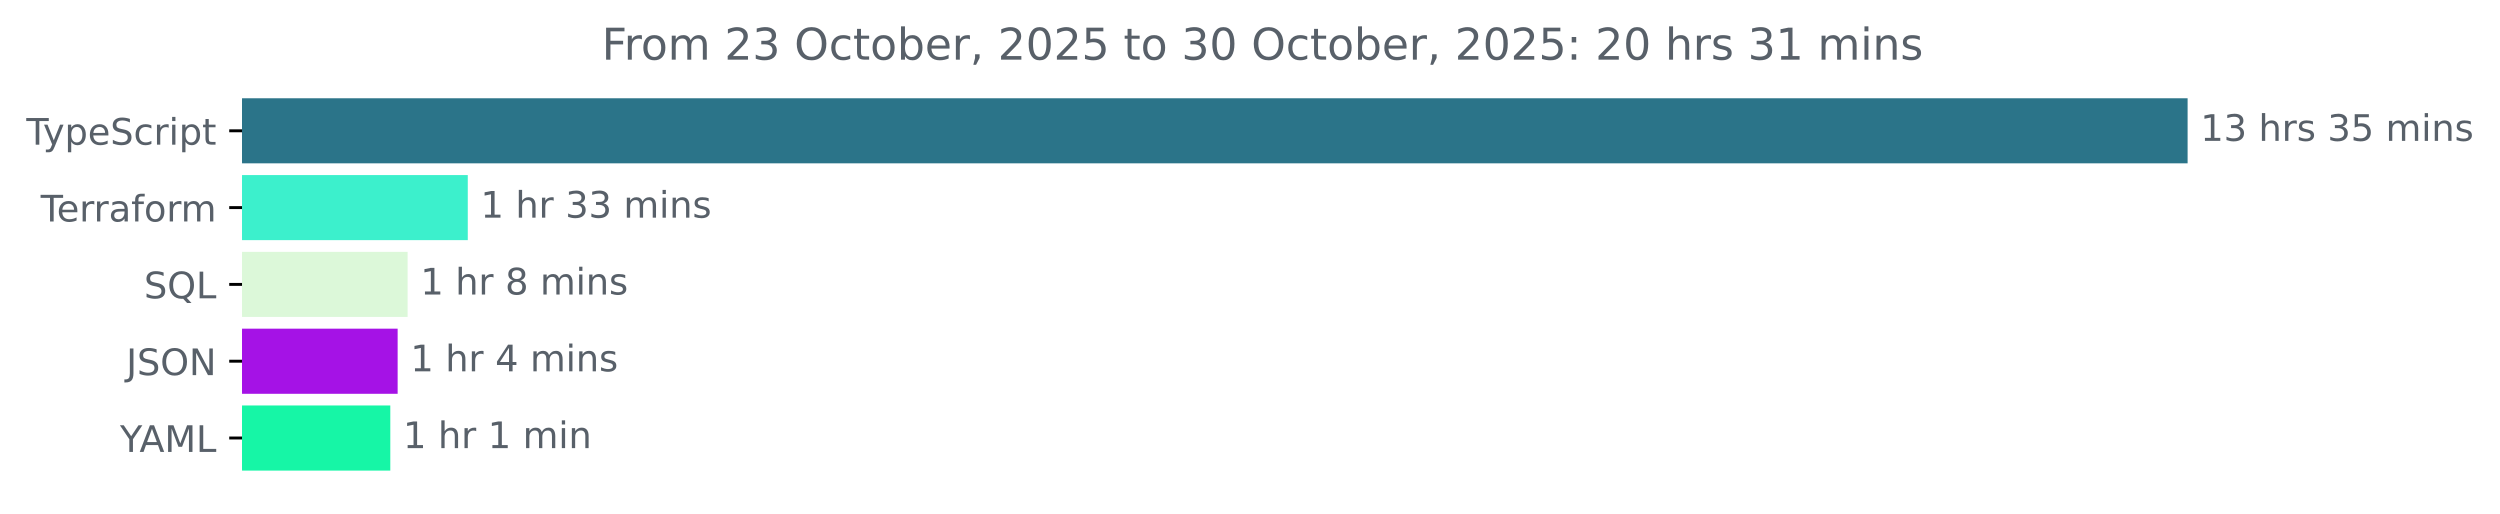
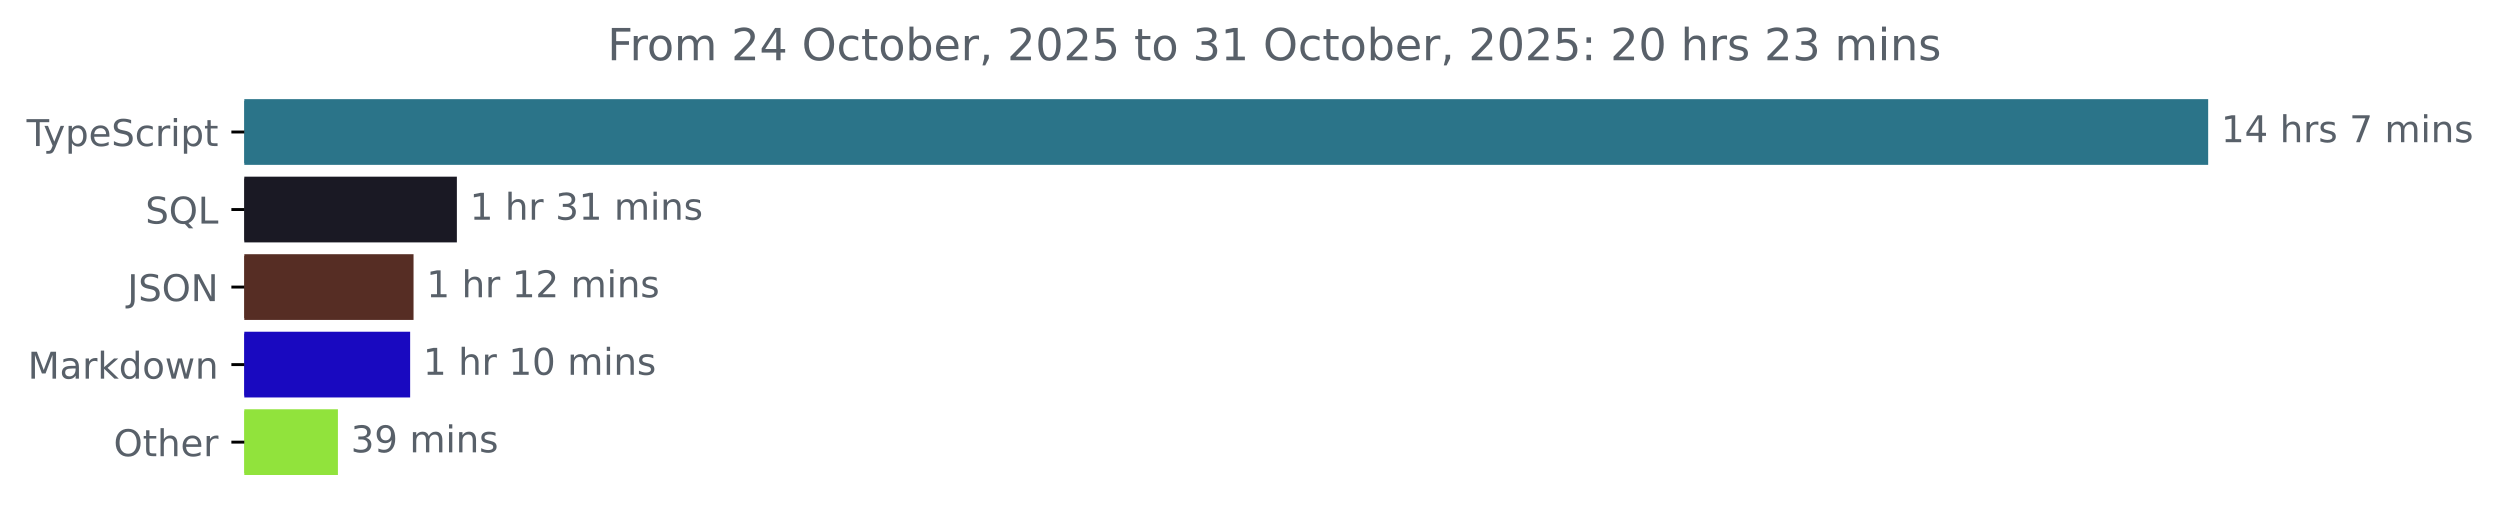
- <svg xmlns="http://www.w3.org/2000/svg" xmlns:xlink="http://www.w3.org/1999/xlink" width="683.507pt" height="140.398pt" viewBox="0 0 683.507 140.398" version="1.1">
+ <svg xmlns="http://www.w3.org/2000/svg" xmlns:xlink="http://www.w3.org/1999/xlink" width="677.144pt" height="140.398pt" viewBox="0 0 677.144 140.398" version="1.1">
  <defs>
    <style type="text/css">*{stroke-linejoin: round; stroke-linecap: butt}</style>
  </defs>
  <g id="figure_1">
    <g id="patch_1">
-       <path d="M -0 140.398  L 683.507 140.398  L 683.507 0  L -0 0  L -0 140.398  z " style="fill: none" />
+       <path d="M -0 140.398  L 677.144 140.398  L 677.144 0  L -0 0  L -0 140.398  z " style="fill: none" />
    </g>
    <g id="axes_1">
      <g id="patch_2">
-         <path d="M 66.17 27.358  L 597.599 27.358  L 597.599 44.158  L 66.17 44.158  z " clip-path="url(#pdd1774f015)" style="fill: #2b7489; stroke: #2b7489; stroke-linejoin: miter" />
+         <path d="M 66.17 27.358  L 597.599 27.358  L 597.599 44.158  L 66.17 44.158  z " clip-path="url(#p33bbd3964a)" style="fill: #2b7489; stroke: #2b7489; stroke-linejoin: miter" />
      </g>
      <g id="patch_3">
-         <path d="M 66.17 48.358  L 127.393 48.358  L 127.393 65.158  L 66.17 65.158  z " clip-path="url(#pdd1774f015)" style="fill: #3cf0cc; stroke: #3cf0cc; stroke-linejoin: miter" />
+         <path d="M 66.17 48.358  L 123.249 48.358  L 123.249 65.158  L 66.17 65.158  z " clip-path="url(#p33bbd3964a)" style="fill: #1a1924; stroke: #1a1924; stroke-linejoin: miter" />
      </g>
      <g id="patch_4">
-         <path d="M 66.17 69.358  L 110.944 69.358  L 110.944 86.158  L 66.17 86.158  z " clip-path="url(#pdd1774f015)" style="fill: #dcf8d9; stroke: #dcf8d9; stroke-linejoin: miter" />
+         <path d="M 66.17 69.358  L 111.511 69.358  L 111.511 86.158  L 66.17 86.158  z " clip-path="url(#p33bbd3964a)" style="fill: #562d24; stroke: #562d24; stroke-linejoin: miter" />
      </g>
      <g id="patch_5">
-         <path d="M 66.17 90.358  L 108.216 90.358  L 108.216 107.158  L 66.17 107.158  z " clip-path="url(#pdd1774f015)" style="fill: #a512e6; stroke: #a512e6; stroke-linejoin: miter" />
+         <path d="M 66.17 90.358  L 110.59 90.358  L 110.59 107.158  L 66.17 107.158  z " clip-path="url(#p33bbd3964a)" style="fill: #1909c0; stroke: #1909c0; stroke-linejoin: miter" />
      </g>
      <g id="patch_6">
-         <path d="M 66.17 111.358  L 106.21 111.358  L 106.21 128.158  L 66.17 128.158  z " clip-path="url(#pdd1774f015)" style="fill: #16f6a6; stroke: #16f6a6; stroke-linejoin: miter" />
+         <path d="M 66.17 111.358  L 91.027 111.358  L 91.027 128.158  L 66.17 128.158  z " clip-path="url(#p33bbd3964a)" style="fill: #91e33c; stroke: #91e33c; stroke-linejoin: miter" />
      </g>
      <g id="matplotlib.axis_1" />
      <g id="matplotlib.axis_2">
        <g id="ytick_1">
          <g id="line2d_1">
            <defs>
-               <path id="mac3eb744ca" d="M 0 0  L -3.5 0  " style="stroke: #000000; stroke-width: 0.8" />
+               <path id="m296323b7e9" d="M 0 0  L -3.5 0  " style="stroke: #000000; stroke-width: 0.8" />
            </defs>
            <g>
-               <use xlink:href="#mac3eb744ca" x="66.17" y="35.758" style="stroke: #000000; stroke-width: 0.8" />
+               <use xlink:href="#m296323b7e9" x="66.17" y="35.758" style="stroke: #000000; stroke-width: 0.8" />
            </g>
          </g>
          <g id="text_1">
            <g style="fill: #586069" transform="translate(7.2 39.55734) scale(0.1 -0.1)">
              <defs>
                <path id="DejaVuSans-54" d="M -19 4666  L 3928 4666  L 3928 4134  L 2272 4134  L 2272 0  L 1638 0  L 1638 4134  L -19 4134  L -19 4666  z " transform="scale(0.015625)" />
                <path id="DejaVuSans-79" d="M 2059 -325  Q 1816 -950 1584 -1140  Q 1353 -1331 966 -1331  L 506 -1331  L 506 -850  L 844 -850  Q 1081 -850 1212 -737  Q 1344 -625 1503 -206  L 1606 56  L 191 3500  L 800 3500  L 1894 763  L 2988 3500  L 3597 3500  L 2059 -325  z " transform="scale(0.015625)" />
                <path id="DejaVuSans-70" d="M 1159 525  L 1159 -1331  L 581 -1331  L 581 3500  L 1159 3500  L 1159 2969  Q 1341 3281 1617 3432  Q 1894 3584 2278 3584  Q 2916 3584 3314 3078  Q 3713 2572 3713 1747  Q 3713 922 3314 415  Q 2916 -91 2278 -91  Q 1894 -91 1617 61  Q 1341 213 1159 525  z M 3116 1747  Q 3116 2381 2855 2742  Q 2594 3103 2138 3103  Q 1681 3103 1420 2742  Q 1159 2381 1159 1747  Q 1159 1113 1420 752  Q 1681 391 2138 391  Q 2594 391 2855 752  Q 3116 1113 3116 1747  z " transform="scale(0.015625)" />
                <path id="DejaVuSans-65" d="M 3597 1894  L 3597 1613  L 953 1613  Q 991 1019 1311 708  Q 1631 397 2203 397  Q 2534 397 2845 478  Q 3156 559 3463 722  L 3463 178  Q 3153 47 2828 -22  Q 2503 -91 2169 -91  Q 1331 -91 842 396  Q 353 884 353 1716  Q 353 2575 817 3079  Q 1281 3584 2069 3584  Q 2775 3584 3186 3129  Q 3597 2675 3597 1894  z M 3022 2063  Q 3016 2534 2758 2815  Q 2500 3097 2075 3097  Q 1594 3097 1305 2825  Q 1016 2553 972 2059  L 3022 2063  z " transform="scale(0.015625)" />
                <path id="DejaVuSans-53" d="M 3425 4513  L 3425 3897  Q 3066 4069 2747 4153  Q 2428 4238 2131 4238  Q 1616 4238 1336 4038  Q 1056 3838 1056 3469  Q 1056 3159 1242 3001  Q 1428 2844 1947 2747  L 2328 2669  Q 3034 2534 3370 2195  Q 3706 1856 3706 1288  Q 3706 609 3251 259  Q 2797 -91 1919 -91  Q 1588 -91 1214 -16  Q 841 59 441 206  L 441 856  Q 825 641 1194 531  Q 1563 422 1919 422  Q 2459 422 2753 634  Q 3047 847 3047 1241  Q 3047 1584 2836 1778  Q 2625 1972 2144 2069  L 1759 2144  Q 1053 2284 737 2584  Q 422 2884 422 3419  Q 422 4038 858 4394  Q 1294 4750 2059 4750  Q 2388 4750 2728 4690  Q 3069 4631 3425 4513  z " transform="scale(0.015625)" />
                <path id="DejaVuSans-63" d="M 3122 3366  L 3122 2828  Q 2878 2963 2633 3030  Q 2388 3097 2138 3097  Q 1578 3097 1268 2742  Q 959 2388 959 1747  Q 959 1106 1268 751  Q 1578 397 2138 397  Q 2388 397 2633 464  Q 2878 531 3122 666  L 3122 134  Q 2881 22 2623 -34  Q 2366 -91 2075 -91  Q 1284 -91 818 406  Q 353 903 353 1747  Q 353 2603 823 3093  Q 1294 3584 2113 3584  Q 2378 3584 2631 3529  Q 2884 3475 3122 3366  z " transform="scale(0.015625)" />
                <path id="DejaVuSans-72" d="M 2631 2963  Q 2534 3019 2420 3045  Q 2306 3072 2169 3072  Q 1681 3072 1420 2755  Q 1159 2438 1159 1844  L 1159 0  L 581 0  L 581 3500  L 1159 3500  L 1159 2956  Q 1341 3275 1631 3429  Q 1922 3584 2338 3584  Q 2397 3584 2469 3576  Q 2541 3569 2628 3553  L 2631 2963  z " transform="scale(0.015625)" />
                <path id="DejaVuSans-69" d="M 603 3500  L 1178 3500  L 1178 0  L 603 0  L 603 3500  z M 603 4863  L 1178 4863  L 1178 4134  L 603 4134  L 603 4863  z " transform="scale(0.015625)" />
                <path id="DejaVuSans-74" d="M 1172 4494  L 1172 3500  L 2356 3500  L 2356 3053  L 1172 3053  L 1172 1153  Q 1172 725 1289 603  Q 1406 481 1766 481  L 2356 481  L 2356 0  L 1766 0  Q 1100 0 847 248  Q 594 497 594 1153  L 594 3053  L 172 3053  L 172 3500  L 594 3500  L 594 4494  L 1172 4494  z " transform="scale(0.015625)" />
              </defs>
              <use xlink:href="#DejaVuSans-54" />
              <use xlink:href="#DejaVuSans-79" x="45.459" />
              <use xlink:href="#DejaVuSans-70" x="104.639" />
              <use xlink:href="#DejaVuSans-65" x="168.115" />
              <use xlink:href="#DejaVuSans-53" x="229.639" />
              <use xlink:href="#DejaVuSans-63" x="293.115" />
              <use xlink:href="#DejaVuSans-72" x="348.096" />
              <use xlink:href="#DejaVuSans-69" x="389.209" />
              <use xlink:href="#DejaVuSans-70" x="416.992" />
              <use xlink:href="#DejaVuSans-74" x="480.469" />
            </g>
          </g>
        </g>
        <g id="ytick_2">
          <g id="line2d_2">
            <g>
-               <use xlink:href="#mac3eb744ca" x="66.17" y="56.758" style="stroke: #000000; stroke-width: 0.8" />
+               <use xlink:href="#m296323b7e9" x="66.17" y="56.758" style="stroke: #000000; stroke-width: 0.8" />
            </g>
          </g>
          <g id="text_2">
-             <g style="fill: #586069" transform="translate(11.11875 60.55734) scale(0.1 -0.1)">
-               <defs>
-                 <path id="DejaVuSans-61" d="M 2194 1759  Q 1497 1759 1228 1600  Q 959 1441 959 1056  Q 959 750 1161 570  Q 1363 391 1709 391  Q 2188 391 2477 730  Q 2766 1069 2766 1631  L 2766 1759  L 2194 1759  z M 3341 1997  L 3341 0  L 2766 0  L 2766 531  Q 2569 213 2275 61  Q 1981 -91 1556 -91  Q 1019 -91 701 211  Q 384 513 384 1019  Q 384 1609 779 1909  Q 1175 2209 1959 2209  L 2766 2209  L 2766 2266  Q 2766 2663 2505 2880  Q 2244 3097 1772 3097  Q 1472 3097 1187 3025  Q 903 2953 641 2809  L 641 3341  Q 956 3463 1253 3523  Q 1550 3584 1831 3584  Q 2591 3584 2966 3190  Q 3341 2797 3341 1997  z " transform="scale(0.015625)" />
-                 <path id="DejaVuSans-66" d="M 2375 4863  L 2375 4384  L 1825 4384  Q 1516 4384 1395 4259  Q 1275 4134 1275 3809  L 1275 3500  L 2222 3500  L 2222 3053  L 1275 3053  L 1275 0  L 697 0  L 697 3053  L 147 3053  L 147 3500  L 697 3500  L 697 3744  Q 697 4328 969 4595  Q 1241 4863 1831 4863  L 2375 4863  z " transform="scale(0.015625)" />
-                 <path id="DejaVuSans-6f" d="M 1959 3097  Q 1497 3097 1228 2736  Q 959 2375 959 1747  Q 959 1119 1226 758  Q 1494 397 1959 397  Q 2419 397 2687 759  Q 2956 1122 2956 1747  Q 2956 2369 2687 2733  Q 2419 3097 1959 3097  z M 1959 3584  Q 2709 3584 3137 3096  Q 3566 2609 3566 1747  Q 3566 888 3137 398  Q 2709 -91 1959 -91  Q 1206 -91 779 398  Q 353 888 353 1747  Q 353 2609 779 3096  Q 1206 3584 1959 3584  z " transform="scale(0.015625)" />
-                 <path id="DejaVuSans-6d" d="M 3328 2828  Q 3544 3216 3844 3400  Q 4144 3584 4550 3584  Q 5097 3584 5394 3201  Q 5691 2819 5691 2113  L 5691 0  L 5113 0  L 5113 2094  Q 5113 2597 4934 2840  Q 4756 3084 4391 3084  Q 3944 3084 3684 2787  Q 3425 2491 3425 1978  L 3425 0  L 2847 0  L 2847 2094  Q 2847 2600 2669 2842  Q 2491 3084 2119 3084  Q 1678 3084 1418 2786  Q 1159 2488 1159 1978  L 1159 0  L 581 0  L 581 3500  L 1159 3500  L 1159 2956  Q 1356 3278 1631 3431  Q 1906 3584 2284 3584  Q 2666 3584 2933 3390  Q 3200 3197 3328 2828  z " transform="scale(0.015625)" />
-               </defs>
-               <use xlink:href="#DejaVuSans-54" />
-               <use xlink:href="#DejaVuSans-65" x="44.084" />
-               <use xlink:href="#DejaVuSans-72" x="105.607" />
-               <use xlink:href="#DejaVuSans-72" x="144.971" />
-               <use xlink:href="#DejaVuSans-61" x="186.084" />
-               <use xlink:href="#DejaVuSans-66" x="247.363" />
-               <use xlink:href="#DejaVuSans-6f" x="282.568" />
-               <use xlink:href="#DejaVuSans-72" x="343.75" />
-               <use xlink:href="#DejaVuSans-6d" x="383.113" />
-             </g>
-           </g>
-         </g>
-         <g id="ytick_3">
-           <g id="line2d_3">
-             <g>
-               <use xlink:href="#mac3eb744ca" x="66.17" y="77.758" style="stroke: #000000; stroke-width: 0.8" />
-             </g>
-           </g>
-           <g id="text_3">
-             <g style="fill: #586069" transform="translate(39.37812 81.55734) scale(0.1 -0.1)">
+             <g style="fill: #586069" transform="translate(39.37812 60.55734) scale(0.1 -0.1)">
              <defs>
                <path id="DejaVuSans-51" d="M 2522 4238  Q 1834 4238 1429 3725  Q 1025 3213 1025 2328  Q 1025 1447 1429 934  Q 1834 422 2522 422  Q 3209 422 3611 934  Q 4013 1447 4013 2328  Q 4013 3213 3611 3725  Q 3209 4238 2522 4238  z M 3406 84  L 4238 -825  L 3475 -825  L 2784 -78  Q 2681 -84 2626 -87  Q 2572 -91 2522 -91  Q 1538 -91 948 567  Q 359 1225 359 2328  Q 359 3434 948 4092  Q 1538 4750 2522 4750  Q 3503 4750 4090 4092  Q 4678 3434 4678 2328  Q 4678 1516 4351 937  Q 4025 359 3406 84  z " transform="scale(0.015625)" />
                <path id="DejaVuSans-4c" d="M 628 4666  L 1259 4666  L 1259 531  L 3531 531  L 3531 0  L 628 0  L 628 4666  z " transform="scale(0.015625)" />
              </defs>
              <use xlink:href="#DejaVuSans-53" />
              <use xlink:href="#DejaVuSans-51" x="63.477" />
              <use xlink:href="#DejaVuSans-4c" x="142.188" />
            </g>
          </g>
        </g>
-         <g id="ytick_4">
-           <g id="line2d_4">
-             <g>
-               <use xlink:href="#mac3eb744ca" x="66.17" y="98.758" style="stroke: #000000; stroke-width: 0.8" />
-             </g>
-           </g>
-           <g id="text_4">
-             <g style="fill: #586069" transform="translate(34.51875 102.5573) scale(0.1 -0.1)">
+         <g id="ytick_3">
+           <g id="line2d_3">
+             <g>
+               <use xlink:href="#m296323b7e9" x="66.17" y="77.758" style="stroke: #000000; stroke-width: 0.8" />
+             </g>
+           </g>
+           <g id="text_3">
+             <g style="fill: #586069" transform="translate(34.51875 81.55734) scale(0.1 -0.1)">
              <defs>
                <path id="DejaVuSans-4a" d="M 628 4666  L 1259 4666  L 1259 325  Q 1259 -519 939 -900  Q 619 -1281 -91 -1281  L -331 -1281  L -331 -750  L -134 -750  Q 284 -750 456 -515  Q 628 -281 628 325  L 628 4666  z " transform="scale(0.015625)" />
                <path id="DejaVuSans-4f" d="M 2522 4238  Q 1834 4238 1429 3725  Q 1025 3213 1025 2328  Q 1025 1447 1429 934  Q 1834 422 2522 422  Q 3209 422 3611 934  Q 4013 1447 4013 2328  Q 4013 3213 3611 3725  Q 3209 4238 2522 4238  z M 2522 4750  Q 3503 4750 4090 4092  Q 4678 3434 4678 2328  Q 4678 1225 4090 567  Q 3503 -91 2522 -91  Q 1538 -91 948 565  Q 359 1222 359 2328  Q 359 3434 948 4092  Q 1538 4750 2522 4750  z " transform="scale(0.015625)" />
                <path id="DejaVuSans-4e" d="M 628 4666  L 1478 4666  L 3547 763  L 3547 4666  L 4159 4666  L 4159 0  L 3309 0  L 1241 3903  L 1241 0  L 628 0  L 628 4666  z " transform="scale(0.015625)" />
              </defs>
              <use xlink:href="#DejaVuSans-4a" />
              <use xlink:href="#DejaVuSans-53" x="29.492" />
              <use xlink:href="#DejaVuSans-4f" x="92.969" />
              <use xlink:href="#DejaVuSans-4e" x="171.68" />
            </g>
          </g>
        </g>
+         <g id="ytick_4">
+           <g id="line2d_4">
+             <g>
+               <use xlink:href="#m296323b7e9" x="66.17" y="98.758" style="stroke: #000000; stroke-width: 0.8" />
+             </g>
+           </g>
+           <g id="text_4">
+             <g style="fill: #586069" transform="translate(7.529688 102.5573) scale(0.1 -0.1)">
+               <defs>
+                 <path id="DejaVuSans-4d" d="M 628 4666  L 1569 4666  L 2759 1491  L 3956 4666  L 4897 4666  L 4897 0  L 4281 0  L 4281 4097  L 3078 897  L 2444 897  L 1241 4097  L 1241 0  L 628 0  L 628 4666  z " transform="scale(0.015625)" />
+                 <path id="DejaVuSans-61" d="M 2194 1759  Q 1497 1759 1228 1600  Q 959 1441 959 1056  Q 959 750 1161 570  Q 1363 391 1709 391  Q 2188 391 2477 730  Q 2766 1069 2766 1631  L 2766 1759  L 2194 1759  z M 3341 1997  L 3341 0  L 2766 0  L 2766 531  Q 2569 213 2275 61  Q 1981 -91 1556 -91  Q 1019 -91 701 211  Q 384 513 384 1019  Q 384 1609 779 1909  Q 1175 2209 1959 2209  L 2766 2209  L 2766 2266  Q 2766 2663 2505 2880  Q 2244 3097 1772 3097  Q 1472 3097 1187 3025  Q 903 2953 641 2809  L 641 3341  Q 956 3463 1253 3523  Q 1550 3584 1831 3584  Q 2591 3584 2966 3190  Q 3341 2797 3341 1997  z " transform="scale(0.015625)" />
+                 <path id="DejaVuSans-6b" d="M 581 4863  L 1159 4863  L 1159 1991  L 2875 3500  L 3609 3500  L 1753 1863  L 3688 0  L 2938 0  L 1159 1709  L 1159 0  L 581 0  L 581 4863  z " transform="scale(0.015625)" />
+                 <path id="DejaVuSans-64" d="M 2906 2969  L 2906 4863  L 3481 4863  L 3481 0  L 2906 0  L 2906 525  Q 2725 213 2448 61  Q 2172 -91 1784 -91  Q 1150 -91 751 415  Q 353 922 353 1747  Q 353 2572 751 3078  Q 1150 3584 1784 3584  Q 2172 3584 2448 3432  Q 2725 3281 2906 2969  z M 947 1747  Q 947 1113 1208 752  Q 1469 391 1925 391  Q 2381 391 2643 752  Q 2906 1113 2906 1747  Q 2906 2381 2643 2742  Q 2381 3103 1925 3103  Q 1469 3103 1208 2742  Q 947 2381 947 1747  z " transform="scale(0.015625)" />
+                 <path id="DejaVuSans-6f" d="M 1959 3097  Q 1497 3097 1228 2736  Q 959 2375 959 1747  Q 959 1119 1226 758  Q 1494 397 1959 397  Q 2419 397 2687 759  Q 2956 1122 2956 1747  Q 2956 2369 2687 2733  Q 2419 3097 1959 3097  z M 1959 3584  Q 2709 3584 3137 3096  Q 3566 2609 3566 1747  Q 3566 888 3137 398  Q 2709 -91 1959 -91  Q 1206 -91 779 398  Q 353 888 353 1747  Q 353 2609 779 3096  Q 1206 3584 1959 3584  z " transform="scale(0.015625)" />
+                 <path id="DejaVuSans-77" d="M 269 3500  L 844 3500  L 1563 769  L 2278 3500  L 2956 3500  L 3675 769  L 4391 3500  L 4966 3500  L 4050 0  L 3372 0  L 2619 2869  L 1863 0  L 1184 0  L 269 3500  z " transform="scale(0.015625)" />
+                 <path id="DejaVuSans-6e" d="M 3513 2113  L 3513 0  L 2938 0  L 2938 2094  Q 2938 2591 2744 2837  Q 2550 3084 2163 3084  Q 1697 3084 1428 2787  Q 1159 2491 1159 1978  L 1159 0  L 581 0  L 581 3500  L 1159 3500  L 1159 2956  Q 1366 3272 1645 3428  Q 1925 3584 2291 3584  Q 2894 3584 3203 3211  Q 3513 2838 3513 2113  z " transform="scale(0.015625)" />
+               </defs>
+               <use xlink:href="#DejaVuSans-4d" />
+               <use xlink:href="#DejaVuSans-61" x="86.279" />
+               <use xlink:href="#DejaVuSans-72" x="147.559" />
+               <use xlink:href="#DejaVuSans-6b" x="188.672" />
+               <use xlink:href="#DejaVuSans-64" x="246.582" />
+               <use xlink:href="#DejaVuSans-6f" x="310.059" />
+               <use xlink:href="#DejaVuSans-77" x="371.24" />
+               <use xlink:href="#DejaVuSans-6e" x="453.027" />
+             </g>
+           </g>
+         </g>
        <g id="ytick_5">
          <g id="line2d_5">
            <g>
-               <use xlink:href="#mac3eb744ca" x="66.17" y="119.758" style="stroke: #000000; stroke-width: 0.8" />
+               <use xlink:href="#m296323b7e9" x="66.17" y="119.758" style="stroke: #000000; stroke-width: 0.8" />
            </g>
          </g>
          <g id="text_5">
-             <g style="fill: #586069" transform="translate(32.79688 123.5573) scale(0.1 -0.1)">
-               <defs>
-                 <path id="DejaVuSans-59" d="M -13 4666  L 666 4666  L 1959 2747  L 3244 4666  L 3922 4666  L 2272 2222  L 2272 0  L 1638 0  L 1638 2222  L -13 4666  z " transform="scale(0.015625)" />
-                 <path id="DejaVuSans-41" d="M 2188 4044  L 1331 1722  L 3047 1722  L 2188 4044  z M 1831 4666  L 2547 4666  L 4325 0  L 3669 0  L 3244 1197  L 1141 1197  L 716 0  L 50 0  L 1831 4666  z " transform="scale(0.015625)" />
-                 <path id="DejaVuSans-4d" d="M 628 4666  L 1569 4666  L 2759 1491  L 3956 4666  L 4897 4666  L 4897 0  L 4281 0  L 4281 4097  L 3078 897  L 2444 897  L 1241 4097  L 1241 0  L 628 0  L 628 4666  z " transform="scale(0.015625)" />
-               </defs>
-               <use xlink:href="#DejaVuSans-59" />
-               <use xlink:href="#DejaVuSans-41" x="53.334" />
-               <use xlink:href="#DejaVuSans-4d" x="121.742" />
-               <use xlink:href="#DejaVuSans-4c" x="208.021" />
+             <g style="fill: #586069" transform="translate(30.77656 123.5573) scale(0.1 -0.1)">
+               <defs>
+                 <path id="DejaVuSans-68" d="M 3513 2113  L 3513 0  L 2938 0  L 2938 2094  Q 2938 2591 2744 2837  Q 2550 3084 2163 3084  Q 1697 3084 1428 2787  Q 1159 2491 1159 1978  L 1159 0  L 581 0  L 581 4863  L 1159 4863  L 1159 2956  Q 1366 3272 1645 3428  Q 1925 3584 2291 3584  Q 2894 3584 3203 3211  Q 3513 2838 3513 2113  z " transform="scale(0.015625)" />
+               </defs>
+               <use xlink:href="#DejaVuSans-4f" />
+               <use xlink:href="#DejaVuSans-74" x="78.711" />
+               <use xlink:href="#DejaVuSans-68" x="117.92" />
+               <use xlink:href="#DejaVuSans-65" x="181.299" />
+               <use xlink:href="#DejaVuSans-72" x="242.822" />
            </g>
          </g>
        </g>
      </g>
      <g id="text_6">
        <g style="fill: #586069" transform="translate(601.5989 38.5175) scale(0.1 -0.1)">
          <defs>
            <path id="DejaVuSans-31" d="M 794 531  L 1825 531  L 1825 4091  L 703 3866  L 703 4441  L 1819 4666  L 2450 4666  L 2450 531  L 3481 531  L 3481 0  L 794 0  L 794 531  z " transform="scale(0.015625)" />
-             <path id="DejaVuSans-33" d="M 2597 2516  Q 3050 2419 3304 2112  Q 3559 1806 3559 1356  Q 3559 666 3084 287  Q 2609 -91 1734 -91  Q 1441 -91 1130 -33  Q 819 25 488 141  L 488 750  Q 750 597 1062 519  Q 1375 441 1716 441  Q 2309 441 2620 675  Q 2931 909 2931 1356  Q 2931 1769 2642 2001  Q 2353 2234 1838 2234  L 1294 2234  L 1294 2753  L 1863 2753  Q 2328 2753 2575 2939  Q 2822 3125 2822 3475  Q 2822 3834 2567 4026  Q 2313 4219 1838 4219  Q 1578 4219 1281 4162  Q 984 4106 628 3988  L 628 4550  Q 988 4650 1302 4700  Q 1616 4750 1894 4750  Q 2613 4750 3031 4423  Q 3450 4097 3450 3541  Q 3450 3153 3228 2886  Q 3006 2619 2597 2516  z " transform="scale(0.015625)" />
+             <path id="DejaVuSans-34" d="M 2419 4116  L 825 1625  L 2419 1625  L 2419 4116  z M 2253 4666  L 3047 4666  L 3047 1625  L 3713 1625  L 3713 1100  L 3047 1100  L 3047 0  L 2419 0  L 2419 1100  L 313 1100  L 313 1709  L 2253 4666  z " transform="scale(0.015625)" />
            <path id="DejaVuSans-20" transform="scale(0.015625)" />
-             <path id="DejaVuSans-68" d="M 3513 2113  L 3513 0  L 2938 0  L 2938 2094  Q 2938 2591 2744 2837  Q 2550 3084 2163 3084  Q 1697 3084 1428 2787  Q 1159 2491 1159 1978  L 1159 0  L 581 0  L 581 4863  L 1159 4863  L 1159 2956  Q 1366 3272 1645 3428  Q 1925 3584 2291 3584  Q 2894 3584 3203 3211  Q 3513 2838 3513 2113  z " transform="scale(0.015625)" />
            <path id="DejaVuSans-73" d="M 2834 3397  L 2834 2853  Q 2591 2978 2328 3040  Q 2066 3103 1784 3103  Q 1356 3103 1142 2972  Q 928 2841 928 2578  Q 928 2378 1081 2264  Q 1234 2150 1697 2047  L 1894 2003  Q 2506 1872 2764 1633  Q 3022 1394 3022 966  Q 3022 478 2636 193  Q 2250 -91 1575 -91  Q 1294 -91 989 -36  Q 684 19 347 128  L 347 722  Q 666 556 975 473  Q 1284 391 1588 391  Q 1994 391 2212 530  Q 2431 669 2431 922  Q 2431 1156 2273 1281  Q 2116 1406 1581 1522  L 1381 1569  Q 847 1681 609 1914  Q 372 2147 372 2553  Q 372 3047 722 3315  Q 1072 3584 1716 3584  Q 2034 3584 2315 3537  Q 2597 3491 2834 3397  z " transform="scale(0.015625)" />
-             <path id="DejaVuSans-35" d="M 691 4666  L 3169 4666  L 3169 4134  L 1269 4134  L 1269 2991  Q 1406 3038 1543 3061  Q 1681 3084 1819 3084  Q 2600 3084 3056 2656  Q 3513 2228 3513 1497  Q 3513 744 3044 326  Q 2575 -91 1722 -91  Q 1428 -91 1123 -41  Q 819 9 494 109  L 494 744  Q 775 591 1075 516  Q 1375 441 1709 441  Q 2250 441 2565 725  Q 2881 1009 2881 1497  Q 2881 1984 2565 2268  Q 2250 2553 1709 2553  Q 1456 2553 1204 2497  Q 953 2441 691 2322  L 691 4666  z " transform="scale(0.015625)" />
-             <path id="DejaVuSans-6e" d="M 3513 2113  L 3513 0  L 2938 0  L 2938 2094  Q 2938 2591 2744 2837  Q 2550 3084 2163 3084  Q 1697 3084 1428 2787  Q 1159 2491 1159 1978  L 1159 0  L 581 0  L 581 3500  L 1159 3500  L 1159 2956  Q 1366 3272 1645 3428  Q 1925 3584 2291 3584  Q 2894 3584 3203 3211  Q 3513 2838 3513 2113  z " transform="scale(0.015625)" />
+             <path id="DejaVuSans-37" d="M 525 4666  L 3525 4666  L 3525 4397  L 1831 0  L 1172 0  L 2766 4134  L 525 4134  L 525 4666  z " transform="scale(0.015625)" />
+             <path id="DejaVuSans-6d" d="M 3328 2828  Q 3544 3216 3844 3400  Q 4144 3584 4550 3584  Q 5097 3584 5394 3201  Q 5691 2819 5691 2113  L 5691 0  L 5113 0  L 5113 2094  Q 5113 2597 4934 2840  Q 4756 3084 4391 3084  Q 3944 3084 3684 2787  Q 3425 2491 3425 1978  L 3425 0  L 2847 0  L 2847 2094  Q 2847 2600 2669 2842  Q 2491 3084 2119 3084  Q 1678 3084 1418 2786  Q 1159 2488 1159 1978  L 1159 0  L 581 0  L 581 3500  L 1159 3500  L 1159 2956  Q 1356 3278 1631 3431  Q 1906 3584 2284 3584  Q 2666 3584 2933 3390  Q 3200 3197 3328 2828  z " transform="scale(0.015625)" />
          </defs>
          <use xlink:href="#DejaVuSans-31" />
-           <use xlink:href="#DejaVuSans-33" x="63.623" />
+           <use xlink:href="#DejaVuSans-34" x="63.623" />
          <use xlink:href="#DejaVuSans-20" x="127.246" />
          <use xlink:href="#DejaVuSans-68" x="159.033" />
          <use xlink:href="#DejaVuSans-72" x="222.412" />
          <use xlink:href="#DejaVuSans-73" x="263.525" />
          <use xlink:href="#DejaVuSans-20" x="315.625" />
-           <use xlink:href="#DejaVuSans-33" x="347.412" />
-           <use xlink:href="#DejaVuSans-35" x="411.035" />
-           <use xlink:href="#DejaVuSans-20" x="474.658" />
-           <use xlink:href="#DejaVuSans-6d" x="506.445" />
-           <use xlink:href="#DejaVuSans-69" x="603.857" />
-           <use xlink:href="#DejaVuSans-6e" x="631.641" />
-           <use xlink:href="#DejaVuSans-73" x="695.02" />
+           <use xlink:href="#DejaVuSans-37" x="347.412" />
+           <use xlink:href="#DejaVuSans-20" x="411.035" />
+           <use xlink:href="#DejaVuSans-6d" x="442.822" />
+           <use xlink:href="#DejaVuSans-69" x="540.234" />
+           <use xlink:href="#DejaVuSans-6e" x="568.018" />
+           <use xlink:href="#DejaVuSans-73" x="631.396" />
        </g>
      </g>
      <g id="text_7">
-         <g style="fill: #586069" transform="translate(131.3933 59.5175) scale(0.1 -0.1)">
+         <g style="fill: #586069" transform="translate(127.2488 59.5175) scale(0.1 -0.1)">
+           <defs>
+             <path id="DejaVuSans-33" d="M 2597 2516  Q 3050 2419 3304 2112  Q 3559 1806 3559 1356  Q 3559 666 3084 287  Q 2609 -91 1734 -91  Q 1441 -91 1130 -33  Q 819 25 488 141  L 488 750  Q 750 597 1062 519  Q 1375 441 1716 441  Q 2309 441 2620 675  Q 2931 909 2931 1356  Q 2931 1769 2642 2001  Q 2353 2234 1838 2234  L 1294 2234  L 1294 2753  L 1863 2753  Q 2328 2753 2575 2939  Q 2822 3125 2822 3475  Q 2822 3834 2567 4026  Q 2313 4219 1838 4219  Q 1578 4219 1281 4162  Q 984 4106 628 3988  L 628 4550  Q 988 4650 1302 4700  Q 1616 4750 1894 4750  Q 2613 4750 3031 4423  Q 3450 4097 3450 3541  Q 3450 3153 3228 2886  Q 3006 2619 2597 2516  z " transform="scale(0.015625)" />
+           </defs>
          <use xlink:href="#DejaVuSans-31" />
          <use xlink:href="#DejaVuSans-20" x="63.623" />
          <use xlink:href="#DejaVuSans-68" x="95.41" />
          <use xlink:href="#DejaVuSans-72" x="158.789" />
          <use xlink:href="#DejaVuSans-20" x="199.902" />
          <use xlink:href="#DejaVuSans-33" x="231.689" />
-           <use xlink:href="#DejaVuSans-33" x="295.312" />
+           <use xlink:href="#DejaVuSans-31" x="295.312" />
          <use xlink:href="#DejaVuSans-20" x="358.936" />
          <use xlink:href="#DejaVuSans-6d" x="390.723" />
          <use xlink:href="#DejaVuSans-69" x="488.135" />
          <use xlink:href="#DejaVuSans-6e" x="515.918" />
          <use xlink:href="#DejaVuSans-73" x="579.297" />
        </g>
      </g>
      <g id="text_8">
-         <g style="fill: #586069" transform="translate(114.9442 80.5175) scale(0.1 -0.1)">
-           <defs>
-             <path id="DejaVuSans-38" d="M 2034 2216  Q 1584 2216 1326 1975  Q 1069 1734 1069 1313  Q 1069 891 1326 650  Q 1584 409 2034 409  Q 2484 409 2743 651  Q 3003 894 3003 1313  Q 3003 1734 2745 1975  Q 2488 2216 2034 2216  z M 1403 2484  Q 997 2584 770 2862  Q 544 3141 544 3541  Q 544 4100 942 4425  Q 1341 4750 2034 4750  Q 2731 4750 3128 4425  Q 3525 4100 3525 3541  Q 3525 3141 3298 2862  Q 3072 2584 2669 2484  Q 3125 2378 3379 2068  Q 3634 1759 3634 1313  Q 3634 634 3220 271  Q 2806 -91 2034 -91  Q 1263 -91 848 271  Q 434 634 434 1313  Q 434 1759 690 2068  Q 947 2378 1403 2484  z M 1172 3481  Q 1172 3119 1398 2916  Q 1625 2713 2034 2713  Q 2441 2713 2670 2916  Q 2900 3119 2900 3481  Q 2900 3844 2670 4047  Q 2441 4250 2034 4250  Q 1625 4250 1398 4047  Q 1172 3844 1172 3481  z " transform="scale(0.015625)" />
-           </defs>
-           <use xlink:href="#DejaVuSans-31" />
-           <use xlink:href="#DejaVuSans-20" x="63.623" />
-           <use xlink:href="#DejaVuSans-68" x="95.41" />
-           <use xlink:href="#DejaVuSans-72" x="158.789" />
-           <use xlink:href="#DejaVuSans-20" x="199.902" />
-           <use xlink:href="#DejaVuSans-38" x="231.689" />
-           <use xlink:href="#DejaVuSans-20" x="295.312" />
-           <use xlink:href="#DejaVuSans-6d" x="327.1" />
-           <use xlink:href="#DejaVuSans-69" x="424.512" />
-           <use xlink:href="#DejaVuSans-6e" x="452.295" />
-           <use xlink:href="#DejaVuSans-73" x="515.674" />
-         </g>
-       </g>
-       <g id="text_9">
-         <g style="fill: #586069" transform="translate(112.216 101.5175) scale(0.1 -0.1)">
-           <defs>
-             <path id="DejaVuSans-34" d="M 2419 4116  L 825 1625  L 2419 1625  L 2419 4116  z M 2253 4666  L 3047 4666  L 3047 1625  L 3713 1625  L 3713 1100  L 3047 1100  L 3047 0  L 2419 0  L 2419 1100  L 313 1100  L 313 1709  L 2253 4666  z " transform="scale(0.015625)" />
-           </defs>
-           <use xlink:href="#DejaVuSans-31" />
-           <use xlink:href="#DejaVuSans-20" x="63.623" />
-           <use xlink:href="#DejaVuSans-68" x="95.41" />
-           <use xlink:href="#DejaVuSans-72" x="158.789" />
-           <use xlink:href="#DejaVuSans-20" x="199.902" />
-           <use xlink:href="#DejaVuSans-34" x="231.689" />
-           <use xlink:href="#DejaVuSans-20" x="295.312" />
-           <use xlink:href="#DejaVuSans-6d" x="327.1" />
-           <use xlink:href="#DejaVuSans-69" x="424.512" />
-           <use xlink:href="#DejaVuSans-6e" x="452.295" />
-           <use xlink:href="#DejaVuSans-73" x="515.674" />
-         </g>
-       </g>
-       <g id="text_10">
-         <g style="fill: #586069" transform="translate(110.21 122.5175) scale(0.1 -0.1)">
+         <g style="fill: #586069" transform="translate(115.5109 80.5175) scale(0.1 -0.1)">
+           <defs>
+             <path id="DejaVuSans-32" d="M 1228 531  L 3431 531  L 3431 0  L 469 0  L 469 531  Q 828 903 1448 1529  Q 2069 2156 2228 2338  Q 2531 2678 2651 2914  Q 2772 3150 2772 3378  Q 2772 3750 2511 3984  Q 2250 4219 1831 4219  Q 1534 4219 1204 4116  Q 875 4013 500 3803  L 500 4441  Q 881 4594 1212 4672  Q 1544 4750 1819 4750  Q 2544 4750 2975 4387  Q 3406 4025 3406 3419  Q 3406 3131 3298 2873  Q 3191 2616 2906 2266  Q 2828 2175 2409 1742  Q 1991 1309 1228 531  z " transform="scale(0.015625)" />
+           </defs>
          <use xlink:href="#DejaVuSans-31" />
          <use xlink:href="#DejaVuSans-20" x="63.623" />
          <use xlink:href="#DejaVuSans-68" x="95.41" />
          <use xlink:href="#DejaVuSans-72" x="158.789" />
          <use xlink:href="#DejaVuSans-20" x="199.902" />
          <use xlink:href="#DejaVuSans-31" x="231.689" />
-           <use xlink:href="#DejaVuSans-20" x="295.312" />
-           <use xlink:href="#DejaVuSans-6d" x="327.1" />
-           <use xlink:href="#DejaVuSans-69" x="424.512" />
-           <use xlink:href="#DejaVuSans-6e" x="452.295" />
+           <use xlink:href="#DejaVuSans-32" x="295.312" />
+           <use xlink:href="#DejaVuSans-20" x="358.936" />
+           <use xlink:href="#DejaVuSans-6d" x="390.723" />
+           <use xlink:href="#DejaVuSans-69" x="488.135" />
+           <use xlink:href="#DejaVuSans-6e" x="515.918" />
+           <use xlink:href="#DejaVuSans-73" x="579.297" />
+         </g>
+       </g>
+       <g id="text_9">
+         <g style="fill: #586069" transform="translate(114.5903 101.5175) scale(0.1 -0.1)">
+           <defs>
+             <path id="DejaVuSans-30" d="M 2034 4250  Q 1547 4250 1301 3770  Q 1056 3291 1056 2328  Q 1056 1369 1301 889  Q 1547 409 2034 409  Q 2525 409 2770 889  Q 3016 1369 3016 2328  Q 3016 3291 2770 3770  Q 2525 4250 2034 4250  z M 2034 4750  Q 2819 4750 3233 4129  Q 3647 3509 3647 2328  Q 3647 1150 3233 529  Q 2819 -91 2034 -91  Q 1250 -91 836 529  Q 422 1150 422 2328  Q 422 3509 836 4129  Q 1250 4750 2034 4750  z " transform="scale(0.015625)" />
+           </defs>
+           <use xlink:href="#DejaVuSans-31" />
+           <use xlink:href="#DejaVuSans-20" x="63.623" />
+           <use xlink:href="#DejaVuSans-68" x="95.41" />
+           <use xlink:href="#DejaVuSans-72" x="158.789" />
+           <use xlink:href="#DejaVuSans-20" x="199.902" />
+           <use xlink:href="#DejaVuSans-31" x="231.689" />
+           <use xlink:href="#DejaVuSans-30" x="295.312" />
+           <use xlink:href="#DejaVuSans-20" x="358.936" />
+           <use xlink:href="#DejaVuSans-6d" x="390.723" />
+           <use xlink:href="#DejaVuSans-69" x="488.135" />
+           <use xlink:href="#DejaVuSans-6e" x="515.918" />
+           <use xlink:href="#DejaVuSans-73" x="579.297" />
+         </g>
+       </g>
+       <g id="text_10">
+         <g style="fill: #586069" transform="translate(95.02708 122.5175) scale(0.1 -0.1)">
+           <defs>
+             <path id="DejaVuSans-39" d="M 703 97  L 703 672  Q 941 559 1184 500  Q 1428 441 1663 441  Q 2288 441 2617 861  Q 2947 1281 2994 2138  Q 2813 1869 2534 1725  Q 2256 1581 1919 1581  Q 1219 1581 811 2004  Q 403 2428 403 3163  Q 403 3881 828 4315  Q 1253 4750 1959 4750  Q 2769 4750 3195 4129  Q 3622 3509 3622 2328  Q 3622 1225 3098 567  Q 2575 -91 1691 -91  Q 1453 -91 1209 -44  Q 966 3 703 97  z M 1959 2075  Q 2384 2075 2632 2365  Q 2881 2656 2881 3163  Q 2881 3666 2632 3958  Q 2384 4250 1959 4250  Q 1534 4250 1286 3958  Q 1038 3666 1038 3163  Q 1038 2656 1286 2365  Q 1534 2075 1959 2075  z " transform="scale(0.015625)" />
+           </defs>
+           <use xlink:href="#DejaVuSans-33" />
+           <use xlink:href="#DejaVuSans-39" x="63.623" />
+           <use xlink:href="#DejaVuSans-20" x="127.246" />
+           <use xlink:href="#DejaVuSans-6d" x="159.033" />
+           <use xlink:href="#DejaVuSans-69" x="256.445" />
+           <use xlink:href="#DejaVuSans-6e" x="284.229" />
+           <use xlink:href="#DejaVuSans-73" x="347.607" />
        </g>
      </g>
      <g id="text_11">
        <g style="fill: #586069" transform="translate(164.5328 16.31812) scale(0.12 -0.12)">
          <defs>
            <path id="DejaVuSans-46" d="M 628 4666  L 3309 4666  L 3309 4134  L 1259 4134  L 1259 2759  L 3109 2759  L 3109 2228  L 1259 2228  L 1259 0  L 628 0  L 628 4666  z " transform="scale(0.015625)" />
-             <path id="DejaVuSans-32" d="M 1228 531  L 3431 531  L 3431 0  L 469 0  L 469 531  Q 828 903 1448 1529  Q 2069 2156 2228 2338  Q 2531 2678 2651 2914  Q 2772 3150 2772 3378  Q 2772 3750 2511 3984  Q 2250 4219 1831 4219  Q 1534 4219 1204 4116  Q 875 4013 500 3803  L 500 4441  Q 881 4594 1212 4672  Q 1544 4750 1819 4750  Q 2544 4750 2975 4387  Q 3406 4025 3406 3419  Q 3406 3131 3298 2873  Q 3191 2616 2906 2266  Q 2828 2175 2409 1742  Q 1991 1309 1228 531  z " transform="scale(0.015625)" />
            <path id="DejaVuSans-62" d="M 3116 1747  Q 3116 2381 2855 2742  Q 2594 3103 2138 3103  Q 1681 3103 1420 2742  Q 1159 2381 1159 1747  Q 1159 1113 1420 752  Q 1681 391 2138 391  Q 2594 391 2855 752  Q 3116 1113 3116 1747  z M 1159 2969  Q 1341 3281 1617 3432  Q 1894 3584 2278 3584  Q 2916 3584 3314 3078  Q 3713 2572 3713 1747  Q 3713 922 3314 415  Q 2916 -91 2278 -91  Q 1894 -91 1617 61  Q 1341 213 1159 525  L 1159 0  L 581 0  L 581 4863  L 1159 4863  L 1159 2969  z " transform="scale(0.015625)" />
            <path id="DejaVuSans-2c" d="M 750 794  L 1409 794  L 1409 256  L 897 -744  L 494 -744  L 750 256  L 750 794  z " transform="scale(0.015625)" />
-             <path id="DejaVuSans-30" d="M 2034 4250  Q 1547 4250 1301 3770  Q 1056 3291 1056 2328  Q 1056 1369 1301 889  Q 1547 409 2034 409  Q 2525 409 2770 889  Q 3016 1369 3016 2328  Q 3016 3291 2770 3770  Q 2525 4250 2034 4250  z M 2034 4750  Q 2819 4750 3233 4129  Q 3647 3509 3647 2328  Q 3647 1150 3233 529  Q 2819 -91 2034 -91  Q 1250 -91 836 529  Q 422 1150 422 2328  Q 422 3509 836 4129  Q 1250 4750 2034 4750  z " transform="scale(0.015625)" />
+             <path id="DejaVuSans-35" d="M 691 4666  L 3169 4666  L 3169 4134  L 1269 4134  L 1269 2991  Q 1406 3038 1543 3061  Q 1681 3084 1819 3084  Q 2600 3084 3056 2656  Q 3513 2228 3513 1497  Q 3513 744 3044 326  Q 2575 -91 1722 -91  Q 1428 -91 1123 -41  Q 819 9 494 109  L 494 744  Q 775 591 1075 516  Q 1375 441 1709 441  Q 2250 441 2565 725  Q 2881 1009 2881 1497  Q 2881 1984 2565 2268  Q 2250 2553 1709 2553  Q 1456 2553 1204 2497  Q 953 2441 691 2322  L 691 4666  z " transform="scale(0.015625)" />
            <path id="DejaVuSans-3a" d="M 750 794  L 1409 794  L 1409 0  L 750 0  L 750 794  z M 750 3309  L 1409 3309  L 1409 2516  L 750 2516  L 750 3309  z " transform="scale(0.015625)" />
          </defs>
          <use xlink:href="#DejaVuSans-46" />
          <use xlink:href="#DejaVuSans-72" x="50.27" />
          <use xlink:href="#DejaVuSans-6f" x="89.133" />
          <use xlink:href="#DejaVuSans-6d" x="150.314" />
          <use xlink:href="#DejaVuSans-20" x="247.727" />
          <use xlink:href="#DejaVuSans-32" x="279.514" />
-           <use xlink:href="#DejaVuSans-33" x="343.137" />
+           <use xlink:href="#DejaVuSans-34" x="343.137" />
          <use xlink:href="#DejaVuSans-20" x="406.76" />
          <use xlink:href="#DejaVuSans-4f" x="438.547" />
          <use xlink:href="#DejaVuSans-63" x="517.258" />
          <use xlink:href="#DejaVuSans-74" x="572.238" />
          <use xlink:href="#DejaVuSans-6f" x="611.447" />
          <use xlink:href="#DejaVuSans-62" x="672.629" />
          <use xlink:href="#DejaVuSans-65" x="736.105" />
          <use xlink:href="#DejaVuSans-72" x="797.629" />
          <use xlink:href="#DejaVuSans-2c" x="838.742" />
          <use xlink:href="#DejaVuSans-20" x="870.529" />
          <use xlink:href="#DejaVuSans-32" x="902.316" />
          <use xlink:href="#DejaVuSans-30" x="965.939" />
          <use xlink:href="#DejaVuSans-32" x="1029.562" />
          <use xlink:href="#DejaVuSans-35" x="1093.186" />
          <use xlink:href="#DejaVuSans-20" x="1156.809" />
          <use xlink:href="#DejaVuSans-74" x="1188.596" />
          <use xlink:href="#DejaVuSans-6f" x="1227.805" />
          <use xlink:href="#DejaVuSans-20" x="1288.986" />
          <use xlink:href="#DejaVuSans-33" x="1320.773" />
-           <use xlink:href="#DejaVuSans-30" x="1384.396" />
+           <use xlink:href="#DejaVuSans-31" x="1384.396" />
          <use xlink:href="#DejaVuSans-20" x="1448.02" />
          <use xlink:href="#DejaVuSans-4f" x="1479.807" />
          <use xlink:href="#DejaVuSans-63" x="1558.518" />
          <use xlink:href="#DejaVuSans-74" x="1613.498" />
          <use xlink:href="#DejaVuSans-6f" x="1652.707" />
          <use xlink:href="#DejaVuSans-62" x="1713.889" />
          <use xlink:href="#DejaVuSans-65" x="1777.365" />
          <use xlink:href="#DejaVuSans-72" x="1838.889" />
          <use xlink:href="#DejaVuSans-2c" x="1880.002" />
          <use xlink:href="#DejaVuSans-20" x="1911.789" />
          <use xlink:href="#DejaVuSans-32" x="1943.576" />
          <use xlink:href="#DejaVuSans-30" x="2007.199" />
          <use xlink:href="#DejaVuSans-32" x="2070.822" />
          <use xlink:href="#DejaVuSans-35" x="2134.445" />
          <use xlink:href="#DejaVuSans-3a" x="2198.068" />
          <use xlink:href="#DejaVuSans-20" x="2231.76" />
          <use xlink:href="#DejaVuSans-32" x="2263.547" />
          <use xlink:href="#DejaVuSans-30" x="2327.17" />
          <use xlink:href="#DejaVuSans-20" x="2390.793" />
          <use xlink:href="#DejaVuSans-68" x="2422.58" />
          <use xlink:href="#DejaVuSans-72" x="2485.959" />
          <use xlink:href="#DejaVuSans-73" x="2527.072" />
          <use xlink:href="#DejaVuSans-20" x="2579.172" />
-           <use xlink:href="#DejaVuSans-33" x="2610.959" />
-           <use xlink:href="#DejaVuSans-31" x="2674.582" />
+           <use xlink:href="#DejaVuSans-32" x="2610.959" />
+           <use xlink:href="#DejaVuSans-33" x="2674.582" />
          <use xlink:href="#DejaVuSans-20" x="2738.205" />
          <use xlink:href="#DejaVuSans-6d" x="2769.992" />
          <use xlink:href="#DejaVuSans-69" x="2867.404" />
          <use xlink:href="#DejaVuSans-6e" x="2895.188" />
          <use xlink:href="#DejaVuSans-73" x="2958.566" />
        </g>
      </g>
    </g>
  </g>
  <defs>
-     <clipPath id="pdd1774f015">
+     <clipPath id="p33bbd3964a">
      <rect x="66.17" y="22.318" width="558" height="110.88" />
    </clipPath>
  </defs>
</svg>
